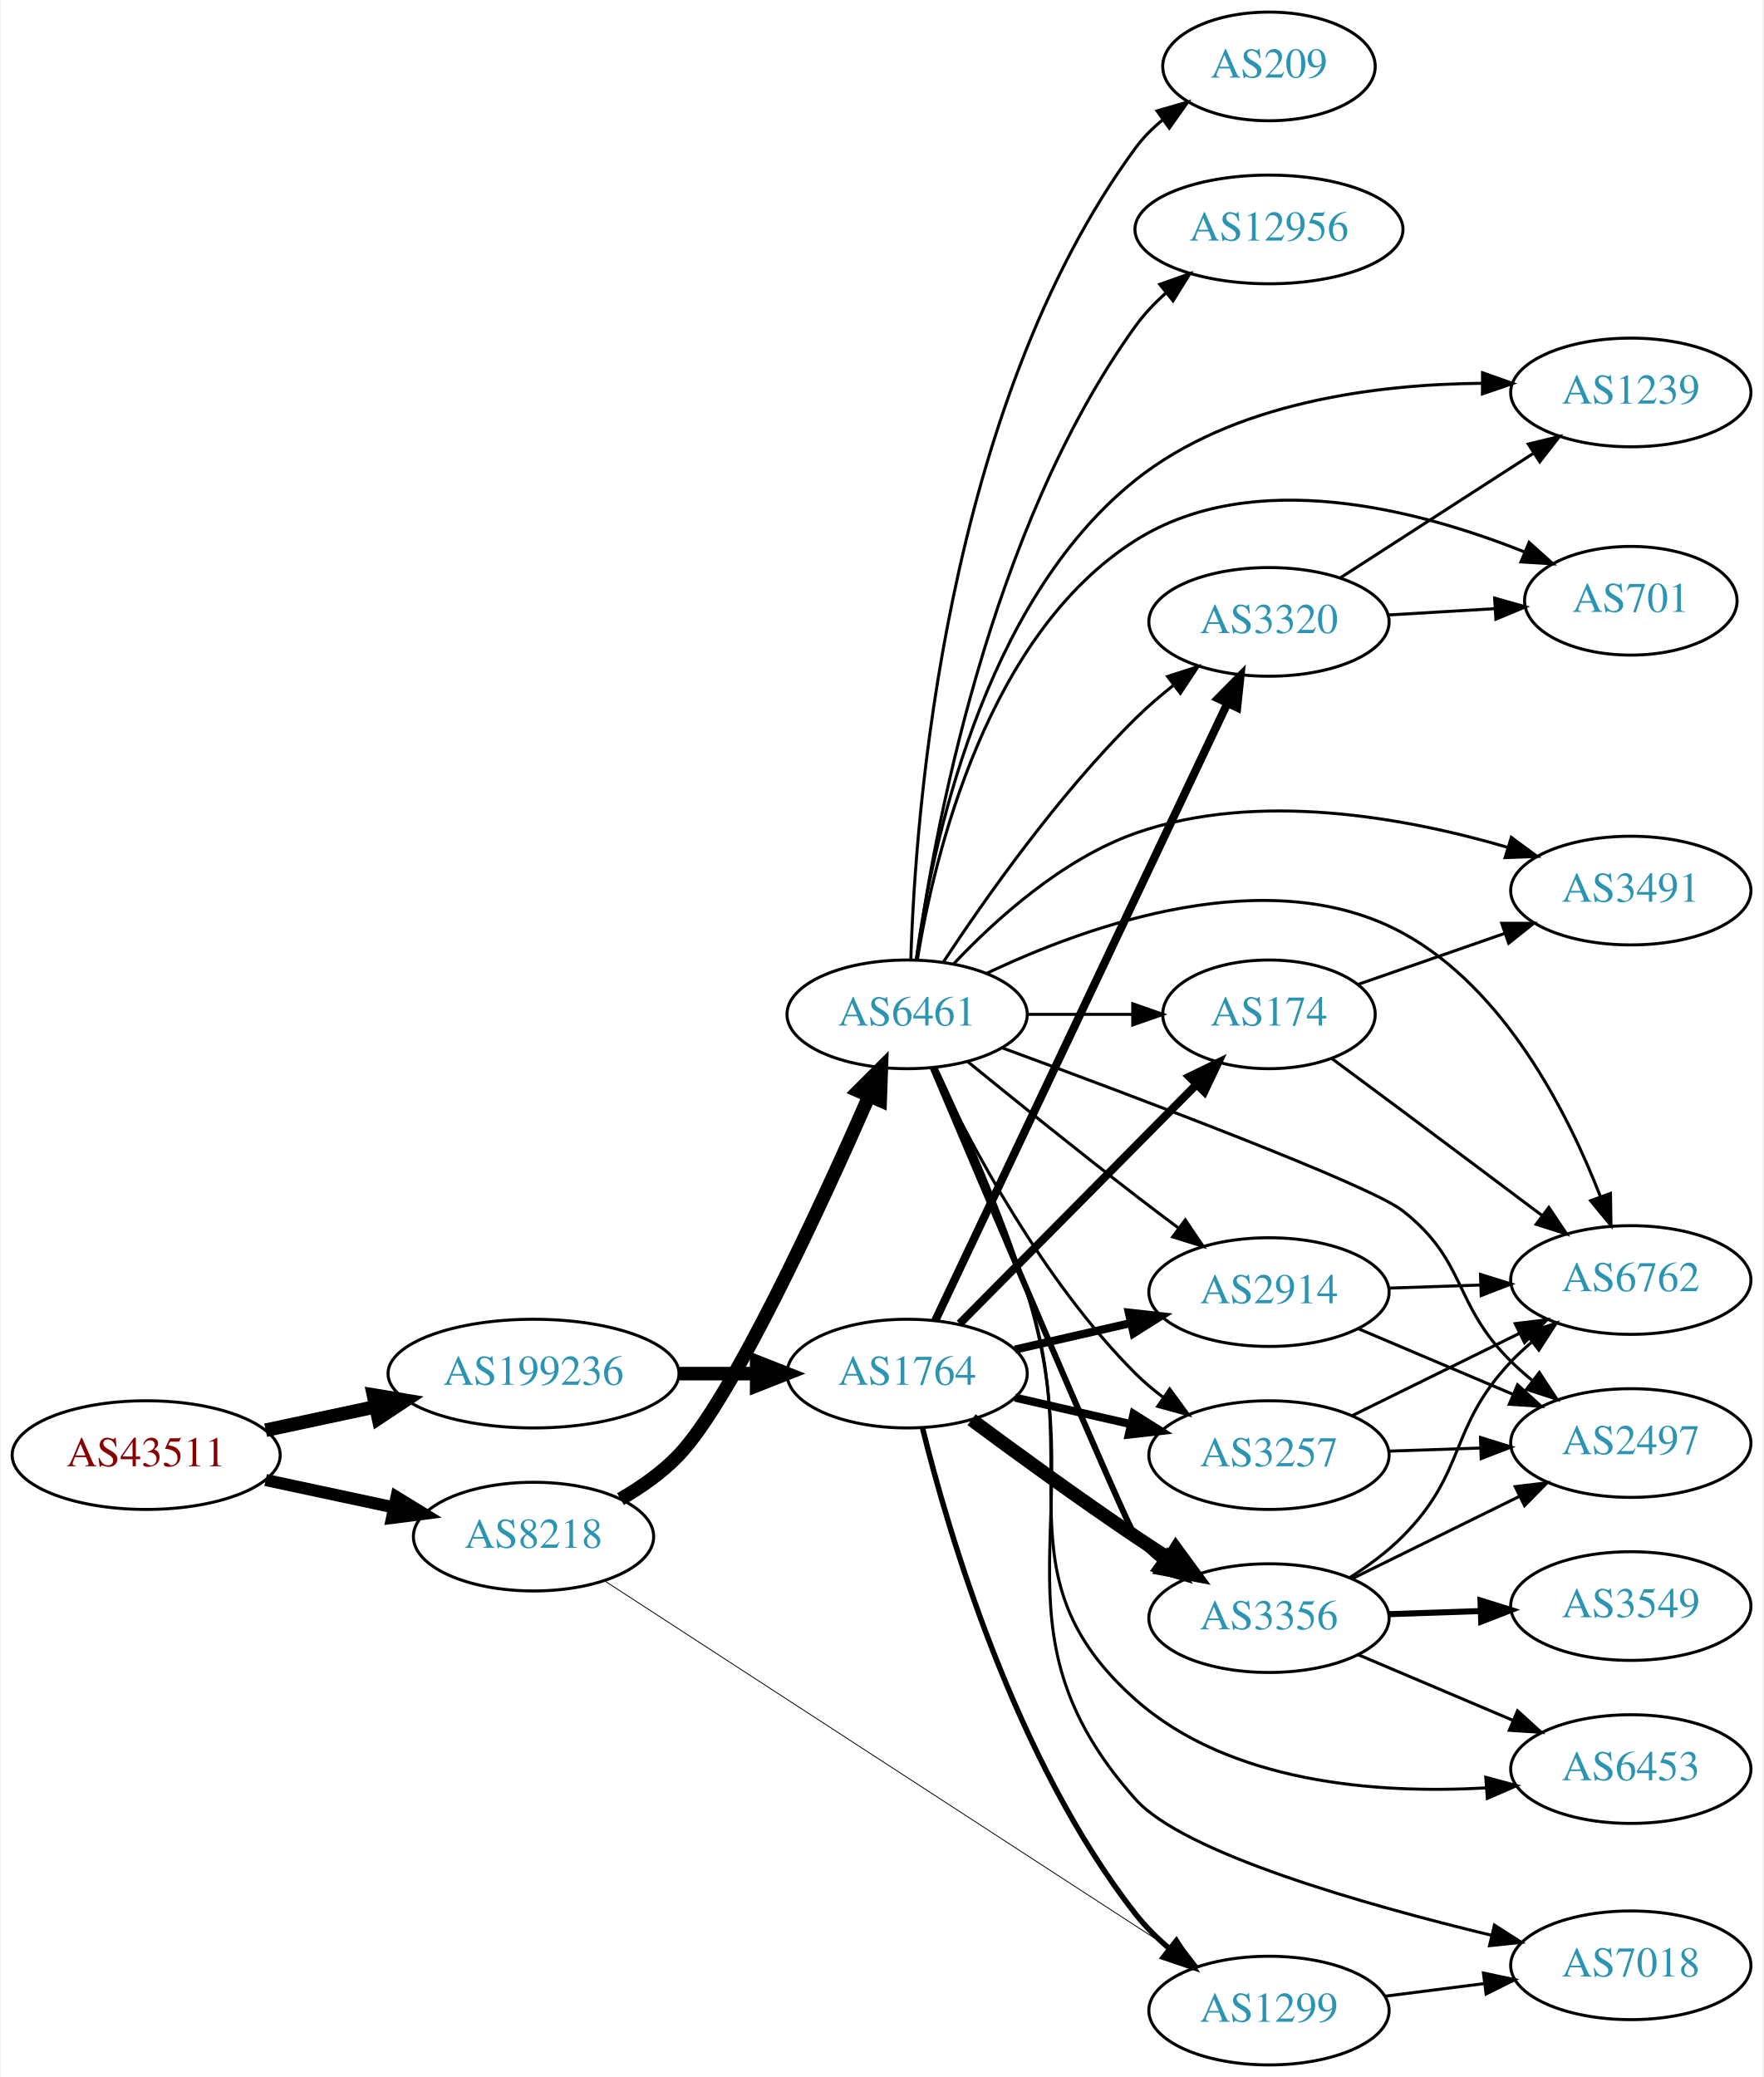
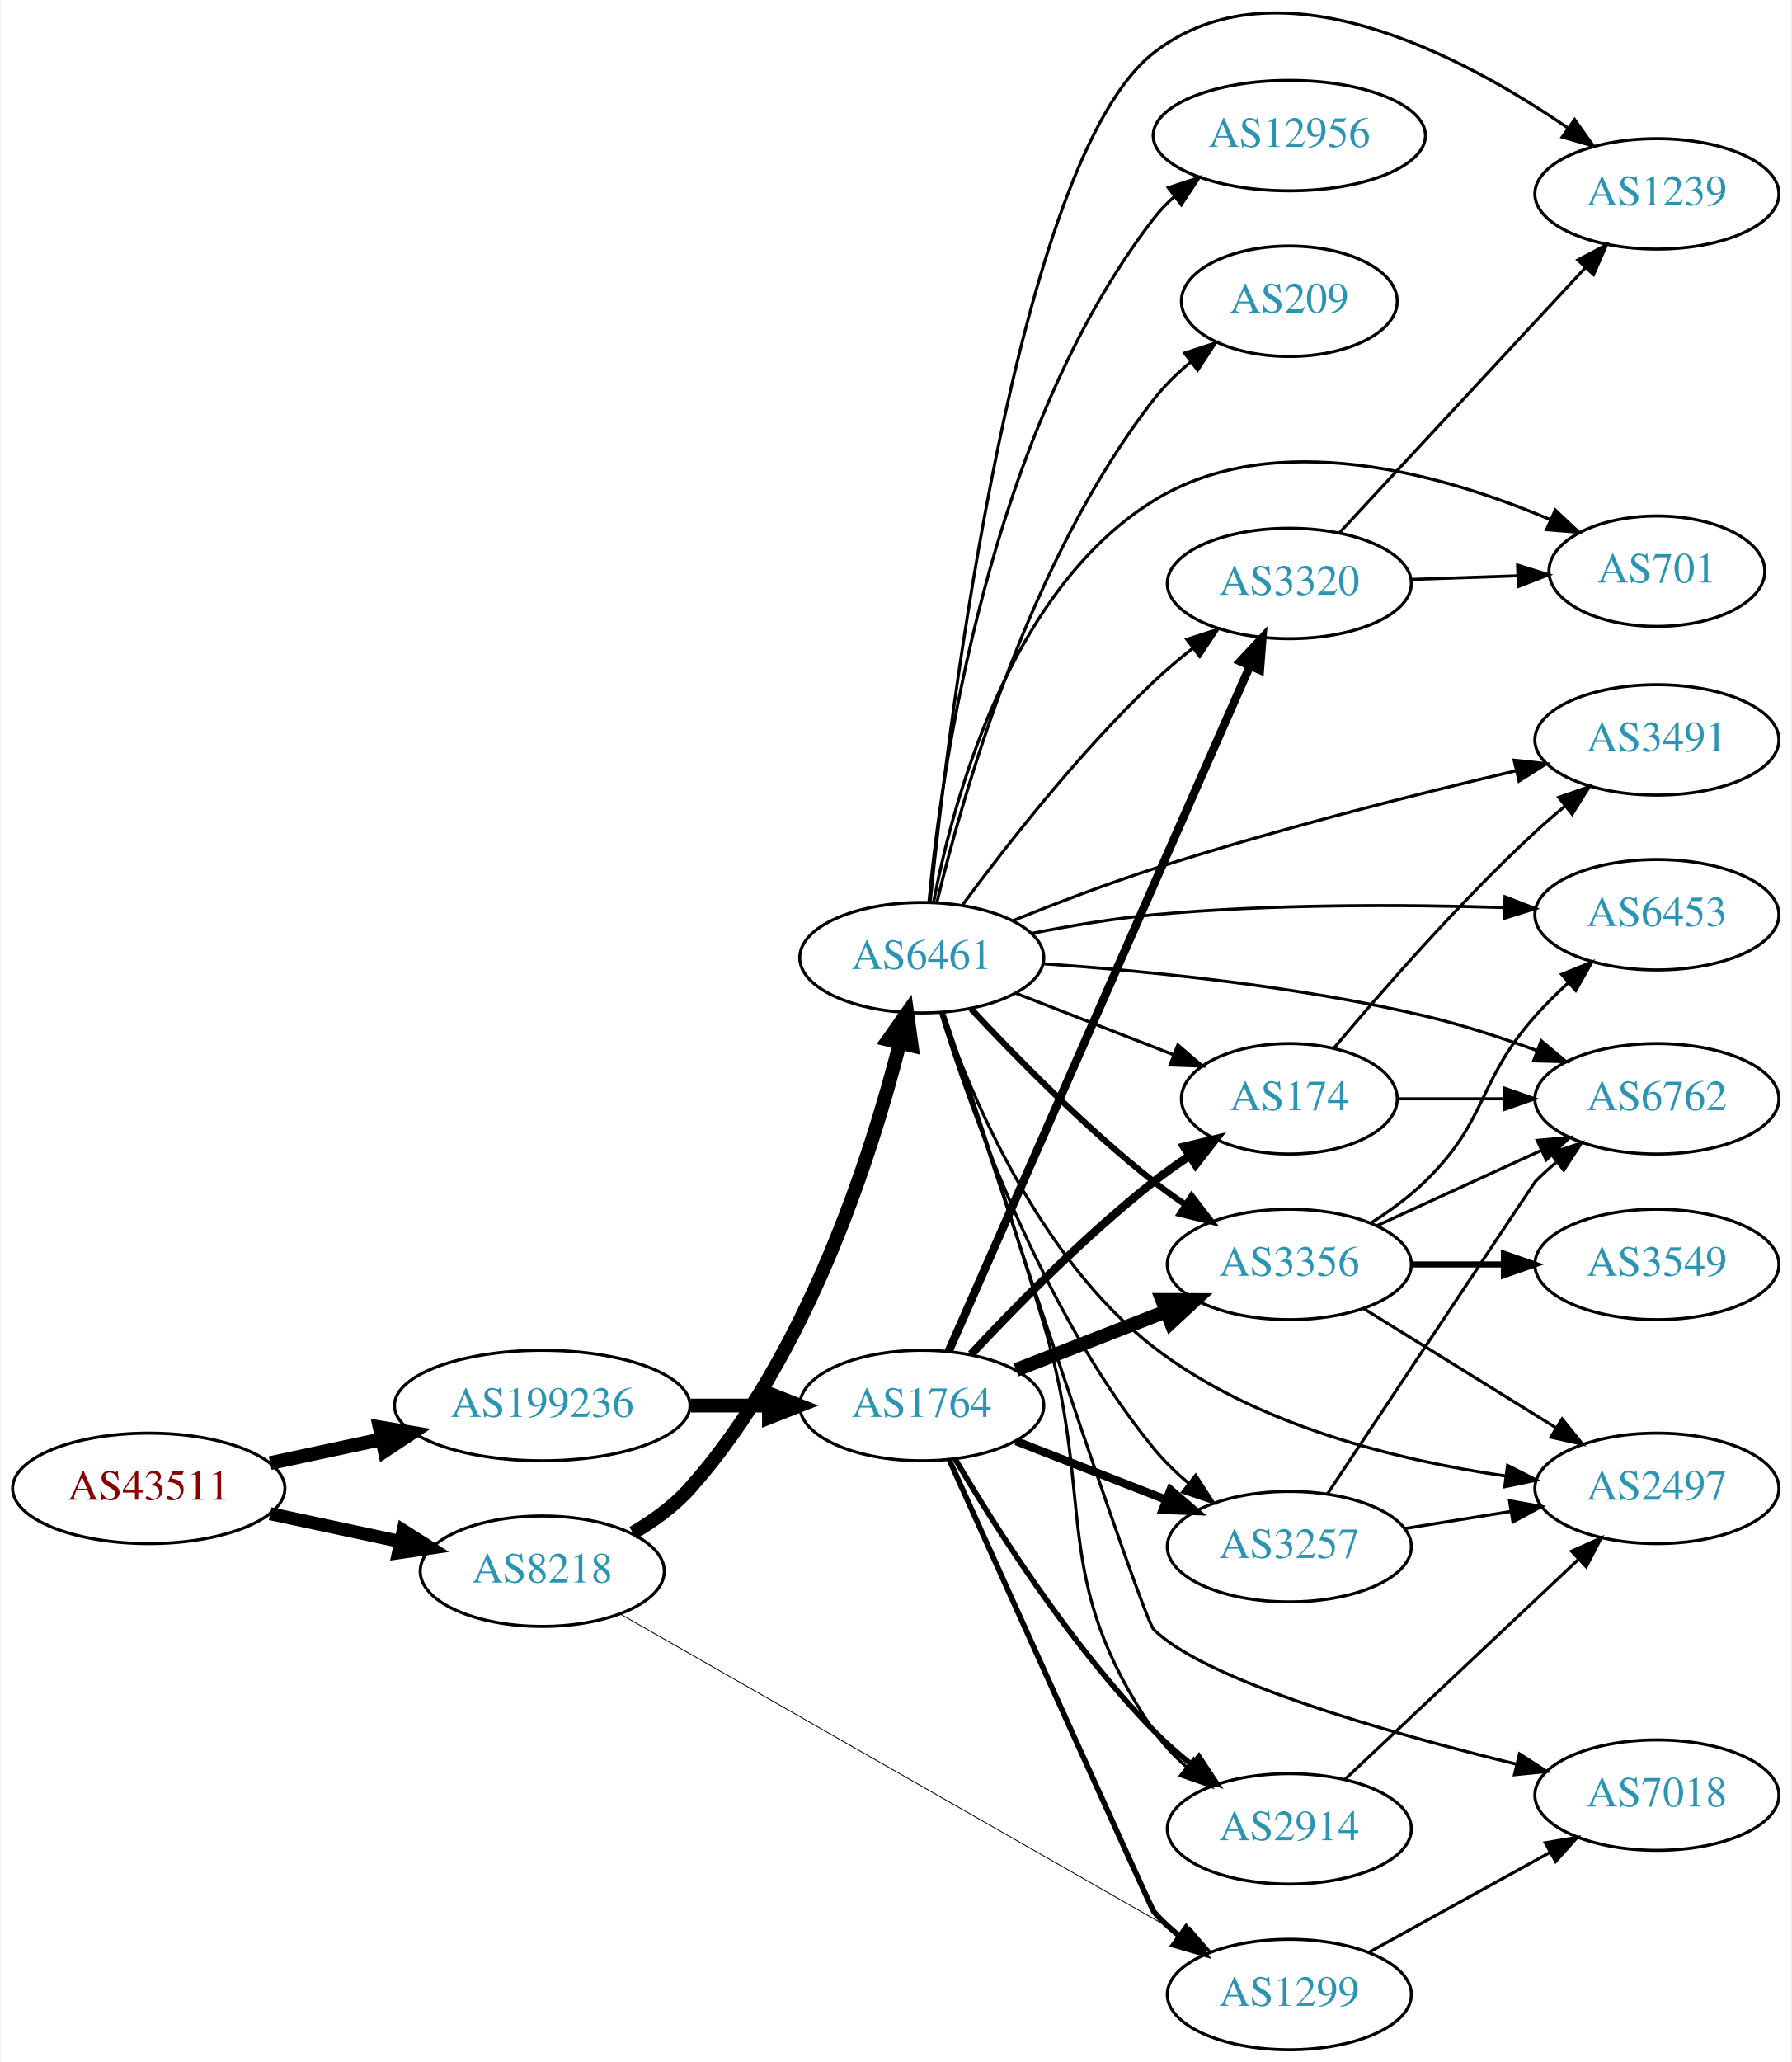
- <svg xmlns="http://www.w3.org/2000/svg" xmlns:xlink="http://www.w3.org/1999/xlink" width="584pt" height="688pt" viewBox="0.00 0.00 583.56 688.00">
-   <g id="graph0" class="graph" transform="scale(1 1) rotate(0) translate(4 684)">
-     <polygon fill="white" stroke="none" points="-4,4 -4,-684 579.562,-684 579.562,4 -4,4" />
+ <svg xmlns="http://www.w3.org/2000/svg" xmlns:xlink="http://www.w3.org/1999/xlink" width="584pt" height="672pt" viewBox="0.00 0.00 583.56 672.20">
+   <g id="graph0" class="graph" transform="scale(1 1) rotate(0) translate(4 668.202)">
+     <polygon fill="white" stroke="none" points="-4,4 -4,-668.202 579.562,-668.202 579.562,4 -4,4" />
    <g id="node1" class="node">
      <g id="a_node1">
        <a xlink:href="/asn/43511" xlink:title="AS43511 ~ EMARSYS eMarketing Systems AG [AT]">
-           <ellipse fill="#ffffff" stroke="black" cx="44.196" cy="-202" rx="44.393" ry="18" />
-           <text text-anchor="middle" x="44.196" y="-198.3" font-family="Times,serif" font-size="14.00" fill="#880000">AS43511</text>
+           <ellipse fill="#ffffff" stroke="black" cx="44.196" cy="-183" rx="44.393" ry="18" />
+           <text text-anchor="middle" x="44.196" y="-179.3" font-family="Times,serif" font-size="14.00" fill="#880000">AS43511</text>
        </a>
      </g>
    </g>
    <g id="node2" class="node">
      <g id="a_node2">
        <a xlink:href="/asn/8218" xlink:title="AS8218 ~ legacy Neotelecoms [FR]">
-           <ellipse fill="#ffffff" stroke="black" cx="172.488" cy="-175" rx="39.794" ry="18" />
-           <text text-anchor="middle" x="172.488" y="-171.3" font-family="Times,serif" font-size="14.00" fill="#2c94b3">AS8218</text>
+           <ellipse fill="#ffffff" stroke="black" cx="172.488" cy="-156" rx="39.794" ry="18" />
+           <text text-anchor="middle" x="172.488" y="-152.3" font-family="Times,serif" font-size="14.00" fill="#2c94b3">AS8218</text>
        </a>
      </g>
    </g>
    <g id="edge1" class="edge">
-       <path fill="none" stroke="black" stroke-width="4.026" d="M83.774,-193.752C97.199,-190.882 112.38,-187.637 126.293,-184.662" />
-       <polygon fill="black" stroke="black" stroke-width="4.026" points="127.114,-188.089 136.156,-182.554 125.641,-181.199 127.114,-188.089" />
+       <path fill="none" stroke="black" stroke-width="4.25" d="M83.774,-174.752C97.199,-171.882 112.38,-168.637 126.293,-165.662" />
+       <polygon fill="black" stroke="black" stroke-width="4.25" points="127.155,-169.281 136.156,-163.554 125.6,-162.008 127.155,-169.281" />
    </g>
    <g id="node3" class="node">
      <g id="a_node3">
        <a xlink:href="/asn/199236" xlink:title="AS199236 ~ Emarsys eMarketing Systems AG [AT]">
-           <ellipse fill="#ffffff" stroke="black" cx="172.488" cy="-229" rx="48.192" ry="18" />
-           <text text-anchor="middle" x="172.488" y="-225.3" font-family="Times,serif" font-size="14.00" fill="#2c94b3">AS199236</text>
+           <ellipse fill="#ffffff" stroke="black" cx="172.488" cy="-210" rx="48.192" ry="18" />
+           <text text-anchor="middle" x="172.488" y="-206.3" font-family="Times,serif" font-size="14.00" fill="#2c94b3">AS199236</text>
        </a>
      </g>
    </g>
    <g id="edge2" class="edge">
-       <path fill="none" stroke="black" stroke-width="4.5" d="M83.774,-210.248C95.222,-212.695 107.945,-215.415 120.071,-218.008" />
-       <polygon fill="black" stroke="black" stroke-width="4.5" points="119.473,-221.906 130.075,-220.146 121.119,-214.205 119.473,-221.906" />
+       <path fill="none" stroke="black" stroke-width="4.5" d="M83.774,-191.248C95.222,-193.695 107.945,-196.415 120.071,-199.008" />
+       <polygon fill="black" stroke="black" stroke-width="4.5" points="119.473,-202.906 130.075,-201.146 121.119,-195.205 119.473,-202.906" />
    </g>
    <g id="node4" class="node">
      <g id="a_node4">
        <a xlink:href="/asn/6461" xlink:title="AS6461 ~ Zayo Bandwidth [US]">
-           <ellipse fill="#ffffff" stroke="black" cx="296.23" cy="-348" rx="39.794" ry="18" />
-           <text text-anchor="middle" x="296.23" y="-344.3" font-family="Times,serif" font-size="14.00" fill="#2c94b3">AS6461</text>
+           <ellipse fill="#ffffff" stroke="black" cx="296.23" cy="-356" rx="39.794" ry="18" />
+           <text text-anchor="middle" x="296.23" y="-352.3" font-family="Times,serif" font-size="14.00" fill="#2c94b3">AS6461</text>
        </a>
      </g>
    </g>
    <g id="edge3" class="edge">
-       <path fill="none" stroke="black" stroke-width="4.5" d="M201.302,-187.426C208.173,-191.393 215.121,-196.269 220.584,-202 238.118,-220.396 267.504,-284.15 283.681,-321.044" />
-       <polygon fill="black" stroke="black" stroke-width="4.5" points="280.082,-322.642 287.683,-330.24 287.303,-319.499 280.082,-322.642" />
+       <path fill="none" stroke="black" stroke-width="4.5" d="M202.05,-168.474C208.755,-172.393 215.437,-177.235 220.584,-183 258.752,-225.753 279.64,-291.019 289.023,-327.957" />
+       <polygon fill="black" stroke="black" stroke-width="4.5" points="285.281,-329.233 291.471,-338.018 292.933,-327.371 285.281,-329.233" />
    </g>
    <g id="node5" class="node">
      <g id="a_node5">
        <a xlink:href="/asn/1299" xlink:title="AS1299 ~ Telia Carrier [EU]">
          <ellipse fill="#ffffff" stroke="black" cx="416.073" cy="-18" rx="39.794" ry="18" />
          <text text-anchor="middle" x="416.073" y="-14.3" font-family="Times,serif" font-size="14.00" fill="#2c94b3">AS1299</text>
        </a>
      </g>
    </g>
    <g id="edge4" class="edge">
-       <path fill="none" stroke="black" stroke-width="0.281" d="M196.216,-160.23C239.672,-131.988 334.602,-70.296 383.925,-38.242" />
-       <polygon fill="black" stroke="black" stroke-width="0.281" points="386.104,-41.001 392.581,-32.617 382.289,-35.131 386.104,-41.001" />
+       <path fill="none" stroke="black" stroke-width="0.281" d="M197.982,-142.008C241.482,-117.16 332.263,-65.303 381.529,-37.161" />
+       <polygon fill="black" stroke="black" stroke-width="0.281" points="383.567,-40.028 390.514,-32.029 380.095,-33.95 383.567,-40.028" />
    </g>
    <g id="node21" class="node">
      <g id="a_node21">
        <a xlink:href="/asn/1764" xlink:title="AS1764 ~ NEXTLAYER-AS [AT]">
-           <ellipse fill="#ffffff" stroke="black" cx="296.23" cy="-229" rx="39.794" ry="18" />
-           <text text-anchor="middle" x="296.23" y="-225.3" font-family="Times,serif" font-size="14.00" fill="#2c94b3">AS1764</text>
+           <ellipse fill="#ffffff" stroke="black" cx="296.23" cy="-210" rx="39.794" ry="18" />
+           <text text-anchor="middle" x="296.23" y="-206.3" font-family="Times,serif" font-size="14.00" fill="#2c94b3">AS1764</text>
        </a>
      </g>
    </g>
    <g id="edge23" class="edge">
-       <path fill="none" stroke="black" stroke-width="4.5" d="M220.905,-229C229.259,-229 237.969,-229 246.361,-229" />
-       <polygon fill="black" stroke="black" stroke-width="4.5" points="246.396,-232.938 256.396,-229 246.396,-225.063 246.396,-232.938" />
+       <path fill="none" stroke="black" stroke-width="4.5" d="M220.905,-210C229.259,-210 237.969,-210 246.361,-210" />
+       <polygon fill="black" stroke="black" stroke-width="4.5" points="246.396,-213.938 256.396,-210 246.396,-206.063 246.396,-213.938" />
    </g>
    <g id="node6" class="node">
      <g id="a_node6">
+         <a xlink:href="/asn/6762" xlink:title="AS6762 ~ TELECOM ITALIA SPARKLE S.p.A. [IT]">
+           <ellipse fill="#ffffff" stroke="black" cx="535.915" cy="-310" rx="39.794" ry="18" />
+           <text text-anchor="middle" x="535.915" y="-306.3" font-family="Times,serif" font-size="14.00" fill="#2c94b3">AS6762</text>
+         </a>
+       </g>
+     </g>
+     <g id="edge5" class="edge">
+       <path fill="none" stroke="black" d="M335.877,-354.016C369.189,-351.71 418.387,-346.874 460.269,-337 472.425,-334.134 485.329,-329.914 496.928,-325.657" />
+       <polygon fill="black" stroke="black" points="498.206,-328.915 506.319,-322.102 495.728,-322.369 498.206,-328.915" />
+     </g>
+     <g id="node7" class="node">
+       <g id="a_node7">
        <a xlink:href="/asn/3320" xlink:title="AS3320 ~ DTAG [DE]">
          <ellipse fill="#ffffff" stroke="black" cx="416.073" cy="-478" rx="39.794" ry="18" />
          <text text-anchor="middle" x="416.073" y="-474.3" font-family="Times,serif" font-size="14.00" fill="#2c94b3">AS3320</text>
        </a>
      </g>
    </g>
-     <g id="edge5" class="edge">
-       <path fill="none" stroke="black" d="M308.32,-365.466C321.858,-386.036 346.148,-420.613 371.877,-446 375.682,-449.755 379.947,-453.432 384.276,-456.877" />
-       <polygon fill="black" stroke="black" points="382.493,-459.918 392.574,-463.178 386.726,-454.343 382.493,-459.918" />
-     </g>
-     <g id="node7" class="node">
-       <g id="a_node7">
-         <a xlink:href="/asn/174" xlink:title="AS174 ~ Cogent Communications [US]">
-           <ellipse fill="#ffffff" stroke="black" cx="416.073" cy="-348" rx="35.194" ry="18" />
-           <text text-anchor="middle" x="416.073" y="-344.3" font-family="Times,serif" font-size="14.00" fill="#2c94b3">AS174</text>
-         </a>
-       </g>
-     </g>
    <g id="edge6" class="edge">
-       <path fill="none" stroke="black" d="M336.143,-348C347.23,-348 359.389,-348 370.771,-348" />
-       <polygon fill="black" stroke="black" points="370.953,-351.5 380.953,-348 370.953,-344.5 370.953,-351.5" />
+       <path fill="none" stroke="black" d="M309.6,-373.303C323.574,-392.242 347.552,-422.974 371.877,-446 375.759,-449.675 380.067,-453.308 384.415,-456.733" />
+       <polygon fill="black" stroke="black" points="382.639,-459.778 392.726,-463.02 386.862,-454.196 382.639,-459.778" />
    </g>
    <g id="node8" class="node">
      <g id="a_node8">
-         <a xlink:href="/asn/3356" xlink:title="AS3356 ~ Level 3 Parent, LLC [US]">
-           <ellipse fill="#ffffff" stroke="black" cx="416.073" cy="-148" rx="39.794" ry="18" />
-           <text text-anchor="middle" x="416.073" y="-144.3" font-family="Times,serif" font-size="14.00" fill="#2c94b3">AS3356</text>
+         <a xlink:href="/asn/6453" xlink:title="AS6453 ~ TATA COMMUNICATIONS (AMERICA) INC [US]">
+           <ellipse fill="#ffffff" stroke="black" cx="535.915" cy="-370" rx="39.794" ry="18" />
+           <text text-anchor="middle" x="535.915" y="-366.3" font-family="Times,serif" font-size="14.00" fill="#2c94b3">AS6453</text>
        </a>
      </g>
    </g>
    <g id="edge7" class="edge">
-       <path fill="none" stroke="black" stroke-width="2" d="M304.747,-330.198C323.147,-286.672 369.152,-178.171 371.877,-175 374.326,-172.149 377.152,-169.5 380.164,-167.066" />
-       <polygon fill="black" stroke="black" stroke-width="2" points="382.351,-169.804 388.433,-161.128 378.268,-164.118 382.351,-169.804" />
+       <path fill="none" stroke="black" d="M331.979,-363.901C344.486,-366.376 358.748,-368.779 371.877,-370 410.151,-373.558 453.698,-373.341 486.153,-372.353" />
+       <polygon fill="black" stroke="black" points="486.405,-375.847 496.28,-372.009 486.167,-368.851 486.405,-375.847" />
    </g>
    <g id="node9" class="node">
      <g id="a_node9">
-         <a xlink:href="/asn/7018" xlink:title="AS7018 ~ AT&amp;T Services, Inc. [US]">
-           <ellipse fill="#ffffff" stroke="black" cx="535.915" cy="-33" rx="39.794" ry="18" />
-           <text text-anchor="middle" x="535.915" y="-29.3" font-family="Times,serif" font-size="14.00" fill="#2c94b3">AS7018</text>
+         <a xlink:href="/asn/12956" xlink:title="AS12956 ~ TELXIUS [ES]">
+           <ellipse fill="#ffffff" stroke="black" cx="416.073" cy="-624" rx="44.393" ry="18" />
+           <text text-anchor="middle" x="416.073" y="-620.3" font-family="Times,serif" font-size="14.00" fill="#2c94b3">AS12956</text>
        </a>
      </g>
    </g>
    <g id="edge8" class="edge">
-       <path fill="none" stroke="black" d="M305.793,-330.388C314.387,-312.138 327.517,-282.61 335.877,-256 358.763,-183.149 321.052,-144.991 371.877,-88 387.752,-70.198 447.267,-53.203 489.797,-42.936" />
-       <polygon fill="black" stroke="black" points="490.743,-46.309 499.667,-40.6 489.13,-39.498 490.743,-46.309" />
+       <path fill="none" stroke="black" d="M298.557,-373.97C302.55,-416.833 317.757,-526.727 371.877,-597 373.873,-599.592 376.195,-602 378.706,-604.221" />
+       <polygon fill="black" stroke="black" points="376.606,-607.021 386.673,-610.326 380.864,-601.465 376.606,-607.021" />
    </g>
    <g id="node10" class="node">
      <g id="a_node10">
-         <a xlink:href="/asn/2914" xlink:title="AS2914 ~ NTT America, Inc. [US]">
-           <ellipse fill="#ffffff" stroke="black" cx="416.073" cy="-256" rx="39.794" ry="18" />
-           <text text-anchor="middle" x="416.073" y="-252.3" font-family="Times,serif" font-size="14.00" fill="#2c94b3">AS2914</text>
+         <a xlink:href="/asn/174" xlink:title="AS174 ~ Cogent Communications [US]">
+           <ellipse fill="#ffffff" stroke="black" cx="416.073" cy="-310" rx="35.194" ry="18" />
+           <text text-anchor="middle" x="416.073" y="-306.3" font-family="Times,serif" font-size="14.00" fill="#2c94b3">AS174</text>
        </a>
      </g>
    </g>
    <g id="edge9" class="edge">
-       <path fill="none" stroke="black" d="M316.397,-332.25C331.378,-320.023 352.791,-302.731 371.877,-288 376.402,-284.507 381.235,-280.854 385.968,-277.317" />
-       <polygon fill="black" stroke="black" points="388.352,-279.907 394.295,-271.136 384.179,-274.286 388.352,-279.907" />
+       <path fill="none" stroke="black" d="M326.967,-344.392C342.584,-338.296 361.861,-330.771 378.397,-324.316" />
+       <polygon fill="black" stroke="black" points="379.726,-327.555 387.769,-320.658 377.181,-321.034 379.726,-327.555" />
    </g>
    <g id="node11" class="node">
      <g id="a_node11">
-         <a xlink:href="/asn/209" xlink:title="AS209 ~ CenturyLink Communications, LLC [US]">
-           <ellipse fill="#ffffff" stroke="black" cx="416.073" cy="-662" rx="35.194" ry="18" />
-           <text text-anchor="middle" x="416.073" y="-658.3" font-family="Times,serif" font-size="14.00" fill="#2c94b3">AS209</text>
+         <a xlink:href="/asn/3356" xlink:title="AS3356 ~ Level 3 Parent, LLC [US]">
+           <ellipse fill="#ffffff" stroke="black" cx="416.073" cy="-256" rx="39.794" ry="18" />
+           <text text-anchor="middle" x="416.073" y="-252.3" font-family="Times,serif" font-size="14.00" fill="#2c94b3">AS3356</text>
        </a>
      </g>
    </g>
    <g id="edge10" class="edge">
-       <path fill="none" stroke="black" d="M297.455,-366.077C298.927,-414.467 308.806,-549.095 371.877,-635 374.408,-638.449 377.526,-641.558 380.917,-644.333" />
-       <polygon fill="black" stroke="black" points="379.002,-647.265 389.181,-650.205 383.056,-641.559 379.002,-647.265" />
+       <path fill="none" stroke="black" stroke-width="2" d="M312.327,-339.288C326.793,-323.765 349.65,-300.481 371.877,-283 375.161,-280.417 378.705,-277.867 382.3,-275.427" />
+       <polygon fill="black" stroke="black" stroke-width="2" points="384.214,-278.357 390.685,-269.967 380.395,-272.491 384.214,-278.357" />
    </g>
    <g id="node12" class="node">
      <g id="a_node12">
-         <a xlink:href="/asn/12956" xlink:title="AS12956 ~ TELXIUS [ES]">
-           <ellipse fill="#ffffff" stroke="black" cx="416.073" cy="-608" rx="44.393" ry="18" />
-           <text text-anchor="middle" x="416.073" y="-604.3" font-family="Times,serif" font-size="14.00" fill="#2c94b3">AS12956</text>
+         <a xlink:href="/asn/7018" xlink:title="AS7018 ~ AT&amp;T Services, Inc. [US]">
+           <ellipse fill="#ffffff" stroke="black" cx="535.915" cy="-83" rx="39.794" ry="18" />
+           <text text-anchor="middle" x="535.915" y="-79.3" font-family="Times,serif" font-size="14.00" fill="#2c94b3">AS7018</text>
        </a>
      </g>
    </g>
    <g id="edge11" class="edge">
-       <path fill="none" stroke="black" d="M299.347,-365.952C304.908,-406.775 323.029,-508.267 371.877,-576 374.729,-579.955 378.216,-583.629 381.961,-586.971" />
-       <polygon fill="black" stroke="black" points="379.902,-589.807 389.887,-593.351 384.291,-584.354 379.902,-589.807" />
+       <path fill="none" stroke="black" d="M303.11,-338.057C320.072,-286.393 368.124,-140.721 371.877,-137 388.785,-120.238 448.044,-103.375 490.236,-93.059" />
+       <polygon fill="black" stroke="black" points="491.118,-96.447 500.023,-90.708 489.482,-89.641 491.118,-96.447" />
    </g>
    <g id="node13" class="node">
      <g id="a_node13">
-         <a xlink:href="/asn/6453" xlink:title="AS6453 ~ TATA COMMUNICATIONS (AMERICA) INC [US]">
-           <ellipse fill="#ffffff" stroke="black" cx="535.915" cy="-98" rx="39.794" ry="18" />
-           <text text-anchor="middle" x="535.915" y="-94.3" font-family="Times,serif" font-size="14.00" fill="#2c94b3">AS6453</text>
+         <a xlink:href="/asn/209" xlink:title="AS209 ~ CenturyLink Communications, LLC [US]">
+           <ellipse fill="#ffffff" stroke="black" cx="416.073" cy="-570" rx="35.194" ry="18" />
+           <text text-anchor="middle" x="416.073" y="-566.3" font-family="Times,serif" font-size="14.00" fill="#2c94b3">AS209</text>
        </a>
      </g>
    </g>
    <g id="edge12" class="edge">
-       <path fill="none" stroke="black" d="M305.522,-330.299C313.9,-311.978 326.861,-282.395 335.877,-256 355.948,-197.237 325.404,-162.186 371.877,-121 403.128,-93.304 451.801,-89.727 487.838,-91.761" />
-       <polygon fill="black" stroke="black" points="487.883,-95.274 498.111,-92.51 488.392,-88.292 487.883,-95.274" />
+       <path fill="none" stroke="black" d="M301.149,-373.921C309.415,-408.552 331.296,-485.844 371.877,-538 375.315,-542.42 379.515,-546.525 383.93,-550.222" />
+       <polygon fill="black" stroke="black" points="381.928,-553.098 391.992,-556.412 386.192,-547.545 381.928,-553.098" />
    </g>
    <g id="node14" class="node">
      <g id="a_node14">
-         <a xlink:href="/asn/3257" xlink:title="AS3257 ~ GTT [DE]">
-           <ellipse fill="#ffffff" stroke="black" cx="416.073" cy="-202" rx="39.794" ry="18" />
-           <text text-anchor="middle" x="416.073" y="-198.3" font-family="Times,serif" font-size="14.00" fill="#2c94b3">AS3257</text>
+         <a xlink:href="/asn/2914" xlink:title="AS2914 ~ NTT America, Inc. [US]">
+           <ellipse fill="#ffffff" stroke="black" cx="416.073" cy="-72" rx="39.794" ry="18" />
+           <text text-anchor="middle" x="416.073" y="-68.3" font-family="Times,serif" font-size="14.00" fill="#2c94b3">AS2914</text>
        </a>
      </g>
    </g>
    <g id="edge13" class="edge">
-       <path fill="none" stroke="black" d="M305.241,-330.132C317.068,-305.222 341.156,-259.671 371.877,-229 374.683,-226.198 377.832,-223.549 381.117,-221.086" />
-       <polygon fill="black" stroke="black" points="383.186,-223.911 389.446,-215.363 379.222,-218.141 383.186,-223.911" />
+       <path fill="none" stroke="black" d="M303.404,-337.943C311.279,-314.701 325.16,-273.019 335.877,-237 353.34,-178.304 337.361,-154.584 371.877,-104 374.826,-99.678 378.555,-95.714 382.581,-92.159" />
+       <polygon fill="black" stroke="black" points="384.894,-94.791 390.562,-85.84 380.549,-89.304 384.894,-94.791" />
    </g>
    <g id="node15" class="node">
      <g id="a_node15">
-         <a xlink:href="/asn/3491" xlink:title="AS3491 ~ PCCW Global, Inc. [US]">
-           <ellipse fill="#ffffff" stroke="black" cx="535.915" cy="-389" rx="39.794" ry="18" />
-           <text text-anchor="middle" x="535.915" y="-385.3" font-family="Times,serif" font-size="14.00" fill="#2c94b3">AS3491</text>
+         <a xlink:href="/asn/2497" xlink:title="AS2497 ~ Internet Initiative Japan Inc. [JP]">
+           <ellipse fill="#ffffff" stroke="black" cx="535.915" cy="-183" rx="39.794" ry="18" />
+           <text text-anchor="middle" x="535.915" y="-179.3" font-family="Times,serif" font-size="14.00" fill="#2c94b3">AS2497</text>
        </a>
      </g>
    </g>
    <g id="edge14" class="edge">
-       <path fill="none" stroke="black" d="M311.568,-364.652C325.33,-379.251 347.568,-399.441 371.877,-408 412.192,-422.194 461.231,-413.234 494.933,-403.379" />
-       <polygon fill="black" stroke="black" points="496.347,-406.606 504.873,-400.317 494.286,-399.916 496.347,-406.606" />
+       <path fill="none" stroke="black" d="M302.939,-337.884C312.6,-310.204 334.823,-257.592 371.877,-229 405.043,-203.408 451.776,-192.054 486.71,-187.017" />
+       <polygon fill="black" stroke="black" points="487.23,-190.479 496.687,-185.702 486.315,-183.539 487.23,-190.479" />
    </g>
    <g id="node16" class="node">
      <g id="a_node16">
-         <a xlink:href="/asn/701" xlink:title="AS701 ~ UUNET [US]">
-           <ellipse fill="#ffffff" stroke="black" cx="535.915" cy="-485" rx="35.194" ry="18" />
-           <text text-anchor="middle" x="535.915" y="-481.3" font-family="Times,serif" font-size="14.00" fill="#2c94b3">AS701</text>
+         <a xlink:href="/asn/1239" xlink:title="AS1239 ~ Sprint [US]">
+           <ellipse fill="#ffffff" stroke="black" cx="535.915" cy="-605" rx="39.794" ry="18" />
+           <text text-anchor="middle" x="535.915" y="-601.3" font-family="Times,serif" font-size="14.00" fill="#2c94b3">AS1239</text>
        </a>
      </g>
    </g>
    <g id="edge15" class="edge">
-       <path fill="none" stroke="black" d="M299.62,-366.192C305.212,-400.452 322.633,-473.887 371.877,-505 410.882,-529.644 465.704,-515.15 500.773,-501.145" />
-       <polygon fill="black" stroke="black" points="502.234,-504.328 510.11,-497.241 499.534,-497.869 502.234,-504.328" />
+       <path fill="none" stroke="black" d="M298.954,-374C304.975,-432.608 327.167,-616.195 371.877,-651 411.884,-682.145 471.942,-650.484 506.905,-626.481" />
+       <polygon fill="black" stroke="black" points="509.089,-629.223 515.225,-620.587 505.042,-623.512 509.089,-629.223" />
    </g>
    <g id="node17" class="node">
      <g id="a_node17">
-         <a xlink:href="/asn/1239" xlink:title="AS1239 ~ Sprint [US]">
-           <ellipse fill="#ffffff" stroke="black" cx="535.915" cy="-554" rx="39.794" ry="18" />
-           <text text-anchor="middle" x="535.915" y="-550.3" font-family="Times,serif" font-size="14.00" fill="#2c94b3">AS1239</text>
+         <a xlink:href="/asn/3491" xlink:title="AS3491 ~ PCCW Global, Inc. [US]">
+           <ellipse fill="#ffffff" stroke="black" cx="535.915" cy="-427" rx="39.794" ry="18" />
+           <text text-anchor="middle" x="535.915" y="-423.3" font-family="Times,serif" font-size="14.00" fill="#2c94b3">AS3491</text>
        </a>
      </g>
    </g>
    <g id="edge16" class="edge">
-       <path fill="none" stroke="black" d="M299.23,-366.167C304.262,-402.544 320.929,-484.315 371.877,-525 404.081,-550.717 451.34,-556.726 486.697,-557.035" />
-       <polygon fill="black" stroke="black" points="486.815,-560.534 496.793,-556.973 486.772,-553.534 486.815,-560.534" />
+       <path fill="none" stroke="black" d="M326.012,-368.1C339.758,-373.642 356.524,-380.06 371.877,-385 411.339,-397.699 457.118,-409.219 490.102,-416.967" />
+       <polygon fill="black" stroke="black" points="489.374,-420.391 499.907,-419.248 490.96,-413.573 489.374,-420.391" />
    </g>
    <g id="node18" class="node">
      <g id="a_node18">
-         <a xlink:href="/asn/2497" xlink:title="AS2497 ~ Internet Initiative Japan Inc. [JP]">
-           <ellipse fill="#ffffff" stroke="black" cx="535.915" cy="-206" rx="39.794" ry="18" />
-           <text text-anchor="middle" x="535.915" y="-202.3" font-family="Times,serif" font-size="14.00" fill="#2c94b3">AS2497</text>
+         <a xlink:href="/asn/701" xlink:title="AS701 ~ UUNET [US]">
+           <ellipse fill="#ffffff" stroke="black" cx="535.915" cy="-482" rx="35.194" ry="18" />
+           <text text-anchor="middle" x="535.915" y="-478.3" font-family="Times,serif" font-size="14.00" fill="#2c94b3">AS701</text>
        </a>
      </g>
    </g>
    <g id="edge17" class="edge">
-       <path fill="none" stroke="black" d="M327.848,-336.852C371.974,-320.626 449.372,-291.511 460.269,-283 481.849,-266.145 476.769,-252.225 496.269,-233 498.4,-230.899 500.71,-228.847 503.106,-226.874" />
-       <polygon fill="black" stroke="black" points="505.618,-229.359 511.439,-220.507 501.368,-223.797 505.618,-229.359" />
+       <path fill="none" stroke="black" d="M300.08,-374.066C306.351,-406.955 324.734,-475.89 371.877,-505 411.338,-529.367 466.268,-513.61 501.209,-498.799" />
+       <polygon fill="black" stroke="black" points="502.779,-501.932 510.504,-494.682 499.944,-495.532 502.779,-501.932" />
    </g>
    <g id="node19" class="node">
      <g id="a_node19">
-         <a xlink:href="/asn/6762" xlink:title="AS6762 ~ TELECOM ITALIA SPARKLE S.p.A. [IT]">
-           <ellipse fill="#ffffff" stroke="black" cx="535.915" cy="-260" rx="39.794" ry="18" />
-           <text text-anchor="middle" x="535.915" y="-256.3" font-family="Times,serif" font-size="14.00" fill="#2c94b3">AS6762</text>
+         <a xlink:href="/asn/3257" xlink:title="AS3257 ~ GTT [DE]">
+           <ellipse fill="#ffffff" stroke="black" cx="416.073" cy="-164" rx="39.794" ry="18" />
+           <text text-anchor="middle" x="416.073" y="-160.3" font-family="Times,serif" font-size="14.00" fill="#2c94b3">AS3257</text>
        </a>
      </g>
    </g>
    <g id="edge18" class="edge">
-       <path fill="none" stroke="black" d="M322.616,-361.595C356.16,-377.547 416.147,-398.962 460.269,-375 494.174,-356.586 515.07,-315.386 525.838,-287.637" />
-       <polygon fill="black" stroke="black" points="529.182,-288.683 529.352,-278.089 522.613,-286.265 529.182,-288.683" />
+       <path fill="none" stroke="black" d="M302.362,-338.078C312.008,-306.696 335.23,-240.869 371.877,-196 375.186,-191.948 379.118,-188.135 383.241,-184.653" />
+       <polygon fill="black" stroke="black" points="385.551,-187.29 391.29,-178.384 381.25,-181.767 385.551,-187.29" />
+     </g>
+     <g id="edge32" class="edge">
+       <path fill="none" stroke="black" d="M442.064,-31.785C459.25,-41.264 482.278,-53.966 501.101,-64.349" />
+       <polygon fill="black" stroke="black" points="499.513,-67.47 509.96,-69.235 502.894,-61.34 499.513,-67.47" />
+     </g>
+     <g id="edge37" class="edge">
+       <path fill="none" stroke="black" d="M432.479,-494.603C452.946,-516.661 489.24,-555.776 512.677,-581.033" />
+       <polygon fill="black" stroke="black" points="510.138,-583.443 519.506,-588.393 515.269,-578.682 510.138,-583.443" />
+     </g>
+     <g id="edge36" class="edge">
+       <path fill="none" stroke="black" d="M455.659,-479.31C466.759,-479.687 478.958,-480.101 490.387,-480.489" />
+       <polygon fill="black" stroke="black" points="490.5,-483.994 500.613,-480.836 490.737,-476.998 490.5,-483.994" />
+     </g>
+     <g id="edge31" class="edge">
+       <path fill="none" stroke="black" d="M451.474,-310C462.298,-310 474.466,-310 486.093,-310" />
+       <polygon fill="black" stroke="black" points="486.124,-313.5 496.124,-310 486.124,-306.5 486.124,-313.5" />
    </g>
    <g id="edge30" class="edge">
-       <path fill="none" stroke="black" d="M454.359,-22.746C464.891,-24.087 476.493,-25.564 487.533,-26.969" />
-       <polygon fill="black" stroke="black" points="487.105,-30.442 497.467,-28.233 487.989,-23.498 487.105,-30.442" />
-     </g>
-     <g id="edge38" class="edge">
-       <path fill="none" stroke="black" d="M455.659,-480.292C466.862,-480.958 479.184,-481.689 490.704,-482.374" />
-       <polygon fill="black" stroke="black" points="490.813,-485.886 501.003,-482.986 491.228,-478.899 490.813,-485.886" />
-     </g>
-     <g id="edge37" class="edge">
-       <path fill="none" stroke="black" d="M439.794,-492.654C457.971,-504.377 483.653,-520.94 503.751,-533.901" />
-       <polygon fill="black" stroke="black" points="501.963,-536.913 512.264,-539.391 505.757,-531.03 501.963,-536.913" />
-     </g>
-     <g id="edge35" class="edge">
-       <path fill="none" stroke="black" d="M445.599,-357.925C460.153,-362.988 478.113,-369.237 494.103,-374.8" />
-       <polygon fill="black" stroke="black" points="493.161,-378.179 503.756,-378.159 495.461,-371.567 493.161,-378.179" />
-     </g>
-     <g id="edge36" class="edge">
-       <path fill="none" stroke="black" d="M436.875,-333.369C444.229,-327.926 452.637,-321.69 460.269,-316 475.543,-304.613 492.535,-291.871 506.444,-281.422" />
-       <polygon fill="black" stroke="black" points="508.772,-284.051 514.663,-275.245 504.567,-278.455 508.772,-284.051" />
+       <path fill="none" stroke="black" d="M430.599,-326.491C445.776,-344.593 471.523,-374.122 496.269,-397 499.356,-399.854 502.694,-402.726 506.071,-405.503" />
+       <polygon fill="black" stroke="black" points="503.917,-408.262 513.92,-411.753 508.278,-402.786 503.917,-408.262" />
+     </g>
+     <g id="edge22" class="edge">
+       <path fill="none" stroke="black" d="M444.702,-268.661C460.659,-275.973 480.929,-285.261 498.212,-293.181" />
+       <polygon fill="black" stroke="black" points="496.91,-296.435 507.459,-297.419 499.827,-290.071 496.91,-296.435" />
    </g>
    <g id="edge21" class="edge">
-       <path fill="none" stroke="black" d="M445.599,-135.896C460.973,-129.373 480.149,-121.237 496.788,-114.177" />
-       <polygon fill="black" stroke="black" points="498.405,-117.293 506.243,-110.165 495.67,-110.849 498.405,-117.293" />
+       <path fill="none" stroke="black" d="M442.602,-269.462C448.765,-273.362 455.066,-277.948 460.269,-283 480.962,-303.094 477.119,-315.43 496.269,-337 499.538,-340.682 503.219,-344.328 506.976,-347.777" />
+       <polygon fill="black" stroke="black" points="504.86,-350.576 514.689,-354.531 509.471,-345.31 504.86,-350.576" />
    </g>
    <g id="edge20" class="edge">
-       <path fill="none" stroke="black" d="M443.519,-161.016C459.93,-169.094 481.23,-179.577 499.138,-188.391" />
-       <polygon fill="black" stroke="black" points="497.632,-191.551 508.15,-192.826 500.723,-185.27 497.632,-191.551" />
-     </g>
-     <g id="edge22" class="edge">
-       <path fill="none" stroke="black" d="M442.717,-161.346C448.877,-165.248 455.149,-169.864 460.269,-175 481.688,-196.487 475.406,-210.972 496.269,-233 498.327,-235.173 500.585,-237.276 502.944,-239.284" />
-       <polygon fill="black" stroke="black" points="501.17,-242.338 511.213,-245.715 505.468,-236.813 501.17,-242.338" />
+       <path fill="none" stroke="black" d="M440.355,-241.578C458.27,-230.479 483.227,-215.019 503.004,-202.768" />
+       <polygon fill="black" stroke="black" points="505.024,-205.634 511.682,-197.392 501.337,-199.683 505.024,-205.634" />
    </g>
    <g id="node20" class="node">
      <g id="a_node20">
        <a xlink:href="/asn/3549" xlink:title="AS3549 ~ Level 3 Parent, LLC [US]">
-           <ellipse fill="#ffffff" stroke="black" cx="535.915" cy="-152" rx="39.794" ry="18" />
-           <text text-anchor="middle" x="535.915" y="-148.3" font-family="Times,serif" font-size="14.00" fill="#2c94b3">AS3549</text>
+           <ellipse fill="#ffffff" stroke="black" cx="535.915" cy="-256" rx="39.794" ry="18" />
+           <text text-anchor="middle" x="535.915" y="-252.3" font-family="Times,serif" font-size="14.00" fill="#2c94b3">AS3549</text>
        </a>
      </g>
    </g>
    <g id="edge19" class="edge">
-       <path fill="none" stroke="black" stroke-width="2" d="M455.659,-149.31C465.425,-149.641 476.042,-150.002 486.236,-150.348" />
-       <polygon fill="black" stroke="black" stroke-width="2" points="486.129,-153.846 496.242,-150.687 486.367,-146.85 486.129,-153.846" />
-     </g>
-     <g id="edge32" class="edge">
-       <path fill="none" stroke="black" d="M445.599,-243.896C460.973,-237.373 480.149,-229.237 496.788,-222.177" />
-       <polygon fill="black" stroke="black" points="498.405,-225.293 506.243,-218.165 495.67,-218.849 498.405,-225.293" />
-     </g>
-     <g id="edge31" class="edge">
-       <path fill="none" stroke="black" d="M455.659,-257.31C465.425,-257.641 476.042,-258.002 486.236,-258.348" />
-       <polygon fill="black" stroke="black" points="486.129,-261.846 496.242,-258.687 486.367,-254.85 486.129,-261.846" />
+       <path fill="none" stroke="black" stroke-width="2" d="M455.985,-256C465.539,-256 475.888,-256 485.851,-256" />
+       <polygon fill="black" stroke="black" stroke-width="2" points="486.043,-259.5 496.043,-256 486.043,-252.5 486.043,-259.5" />
+     </g>
+     <g id="edge35" class="edge">
+       <path fill="none" stroke="black" d="M434.208,-88.14C454.281,-107.048 487.684,-138.512 510.473,-159.977" />
+       <polygon fill="black" stroke="black" points="508.08,-162.531 517.759,-166.84 512.88,-157.436 508.08,-162.531" />
+     </g>
+     <g id="edge33" class="edge">
+       <path fill="none" stroke="black" d="M428.543,-181.257C450.427,-214.178 496.005,-282.73 496.269,-283 498.361,-285.14 500.643,-287.219 503.02,-289.212" />
+       <polygon fill="black" stroke="black" points="501.263,-292.277 511.319,-295.613 505.538,-286.734 501.263,-292.277" />
    </g>
    <g id="edge34" class="edge">
-       <path fill="none" stroke="black" d="M455.659,-203.31C465.425,-203.641 476.042,-204.002 486.236,-204.348" />
-       <polygon fill="black" stroke="black" points="486.129,-207.846 496.242,-204.687 486.367,-200.85 486.129,-207.846" />
-     </g>
-     <g id="edge33" class="edge">
-       <path fill="none" stroke="black" d="M443.519,-215.016C459.93,-223.094 481.23,-233.577 499.138,-242.391" />
-       <polygon fill="black" stroke="black" points="497.632,-245.551 508.15,-246.826 500.723,-239.27 497.632,-245.551" />
+       <path fill="none" stroke="black" d="M453.713,-169.908C464.687,-171.677 476.87,-173.641 488.391,-175.499" />
+       <polygon fill="black" stroke="black" points="487.868,-178.96 498.298,-177.096 488.982,-172.049 487.868,-178.96" />
+     </g>
+     <g id="edge24" class="edge">
+       <path fill="none" stroke="black" stroke-width="1.8" d="M305.137,-192.435C324.207,-150.083 371.217,-45.754 371.877,-45 374.351,-42.171 377.194,-39.536 380.215,-37.111" />
+       <polygon fill="black" stroke="black" stroke-width="1.8" points="382.402,-39.85 388.499,-31.186 378.329,-34.157 382.402,-39.85" />
+     </g>
+     <g id="edge29" class="edge">
+       <path fill="none" stroke="black" stroke-width="2.7" d="M304.962,-227.584C325.063,-273.299 379.072,-396.125 403.175,-450.941" />
+       <polygon fill="black" stroke="black" stroke-width="2.7" points="400.083,-452.606 407.312,-460.351 406.491,-449.788 400.083,-452.606" />
    </g>
    <g id="edge25" class="edge">
-       <path fill="none" stroke="black" stroke-width="1.8" d="M301.29,-211.111C309.735,-176.925 331.821,-101.171 371.877,-50 375.102,-45.88 378.986,-42.03 383.086,-38.529" />
-       <polygon fill="black" stroke="black" stroke-width="1.8" points="385.397,-41.164 391.119,-32.248 381.086,-35.65 385.397,-41.164" />
-     </g>
-     <g id="edge29" class="edge">
-       <path fill="none" stroke="black" stroke-width="2.7" d="M305.517,-246.509C325.794,-289.356 378.023,-399.715 402.307,-451.026" />
-       <polygon fill="black" stroke="black" stroke-width="2.7" points="399.196,-452.635 406.638,-460.177 405.523,-449.641 399.196,-452.635" />
-     </g>
-     <g id="edge24" class="edge">
-       <path fill="none" stroke="black" stroke-width="2.7" d="M313.616,-245.546C334.045,-266.177 369.083,-301.559 392.163,-324.866" />
-       <polygon fill="black" stroke="black" stroke-width="2.7" points="389.679,-327.332 399.203,-331.974 394.653,-322.406 389.679,-327.332" />
+       <path fill="none" stroke="black" stroke-width="2.7" d="M312.327,-226.712C326.793,-242.235 349.65,-265.519 371.877,-283 375.494,-285.845 379.425,-288.648 383.393,-291.31" />
+       <polygon fill="black" stroke="black" stroke-width="2.7" points="381.728,-294.401 392.031,-296.872 385.518,-288.515 381.728,-294.401" />
+     </g>
+     <g id="edge26" class="edge">
+       <path fill="none" stroke="black" stroke-width="4.5" d="M326.967,-221.608C341.76,-227.382 359.838,-234.439 375.759,-240.654" />
+       <polygon fill="black" stroke="black" stroke-width="4.5" points="374.598,-244.428 385.346,-244.396 377.462,-237.092 374.598,-244.428" />
    </g>
    <g id="edge28" class="edge">
-       <path fill="none" stroke="black" stroke-width="4.5" d="M317.56,-213.723C332.423,-202.696 353.167,-187.593 371.877,-175 375.426,-172.611 379.176,-170.161 382.924,-167.758" />
-       <polygon fill="black" stroke="black" stroke-width="4.5" points="385.226,-170.961 391.573,-162.288 381.017,-164.306 385.226,-170.961" />
-     </g>
-     <g id="edge26" class="edge">
-       <path fill="none" stroke="black" stroke-width="2.7" d="M331.949,-236.955C343.949,-239.704 357.57,-242.825 370.263,-245.733" />
-       <polygon fill="black" stroke="black" stroke-width="2.7" points="369.665,-249.187 380.194,-248.009 371.229,-242.364 369.665,-249.187" />
+       <path fill="none" stroke="black" stroke-width="1.8" d="M307.104,-192.584C320.149,-170.475 344.676,-131.863 371.877,-104 375.611,-100.175 379.837,-96.459 384.148,-92.996" />
+       <polygon fill="black" stroke="black" stroke-width="1.8" points="386.6,-95.527 392.434,-86.683 382.358,-89.959 386.6,-95.527" />
    </g>
    <g id="edge27" class="edge">
-       <path fill="none" stroke="black" stroke-width="2.7" d="M331.949,-221.045C343.949,-218.296 357.57,-215.175 370.263,-212.267" />
-       <polygon fill="black" stroke="black" stroke-width="2.7" points="371.229,-215.636 380.194,-209.991 369.665,-208.813 371.229,-215.636" />
+       <path fill="none" stroke="black" stroke-width="2.7" d="M326.967,-198.392C341.76,-192.618 359.838,-185.561 375.759,-179.346" />
+       <polygon fill="black" stroke="black" stroke-width="2.7" points="377.303,-182.501 385.346,-175.604 374.757,-175.98 377.303,-182.501" />
    </g>
  </g>
</svg>
